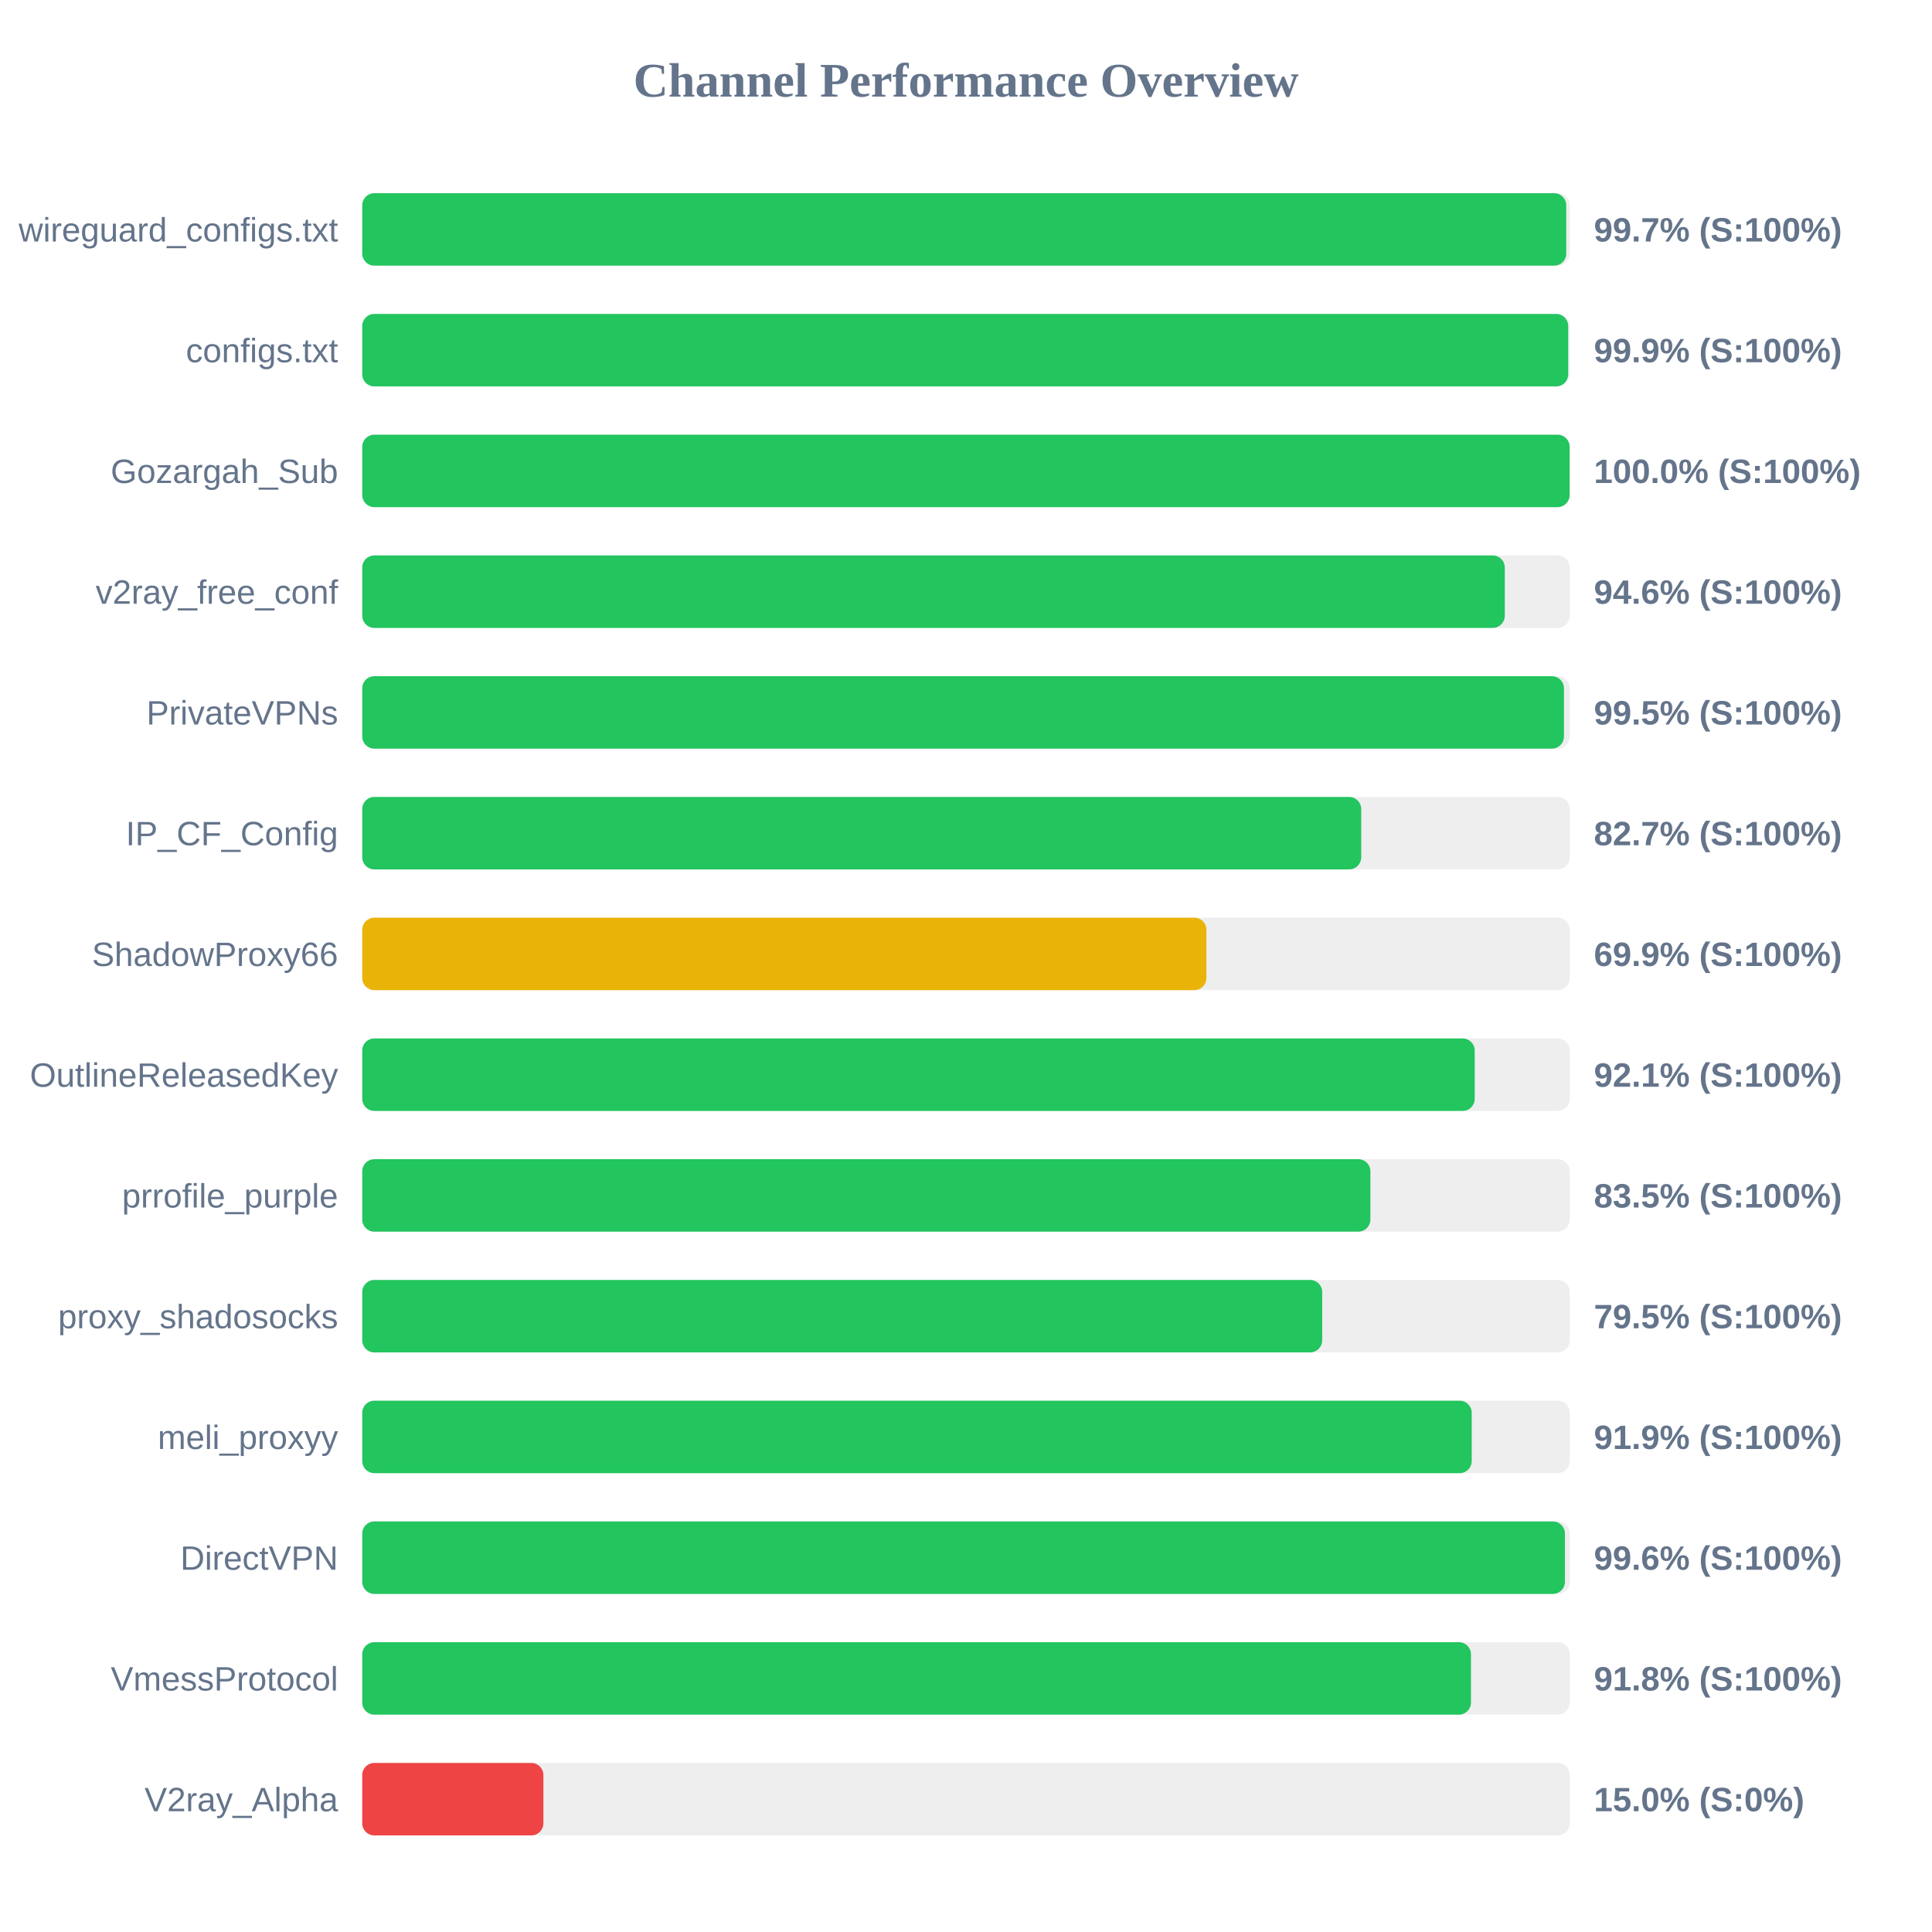
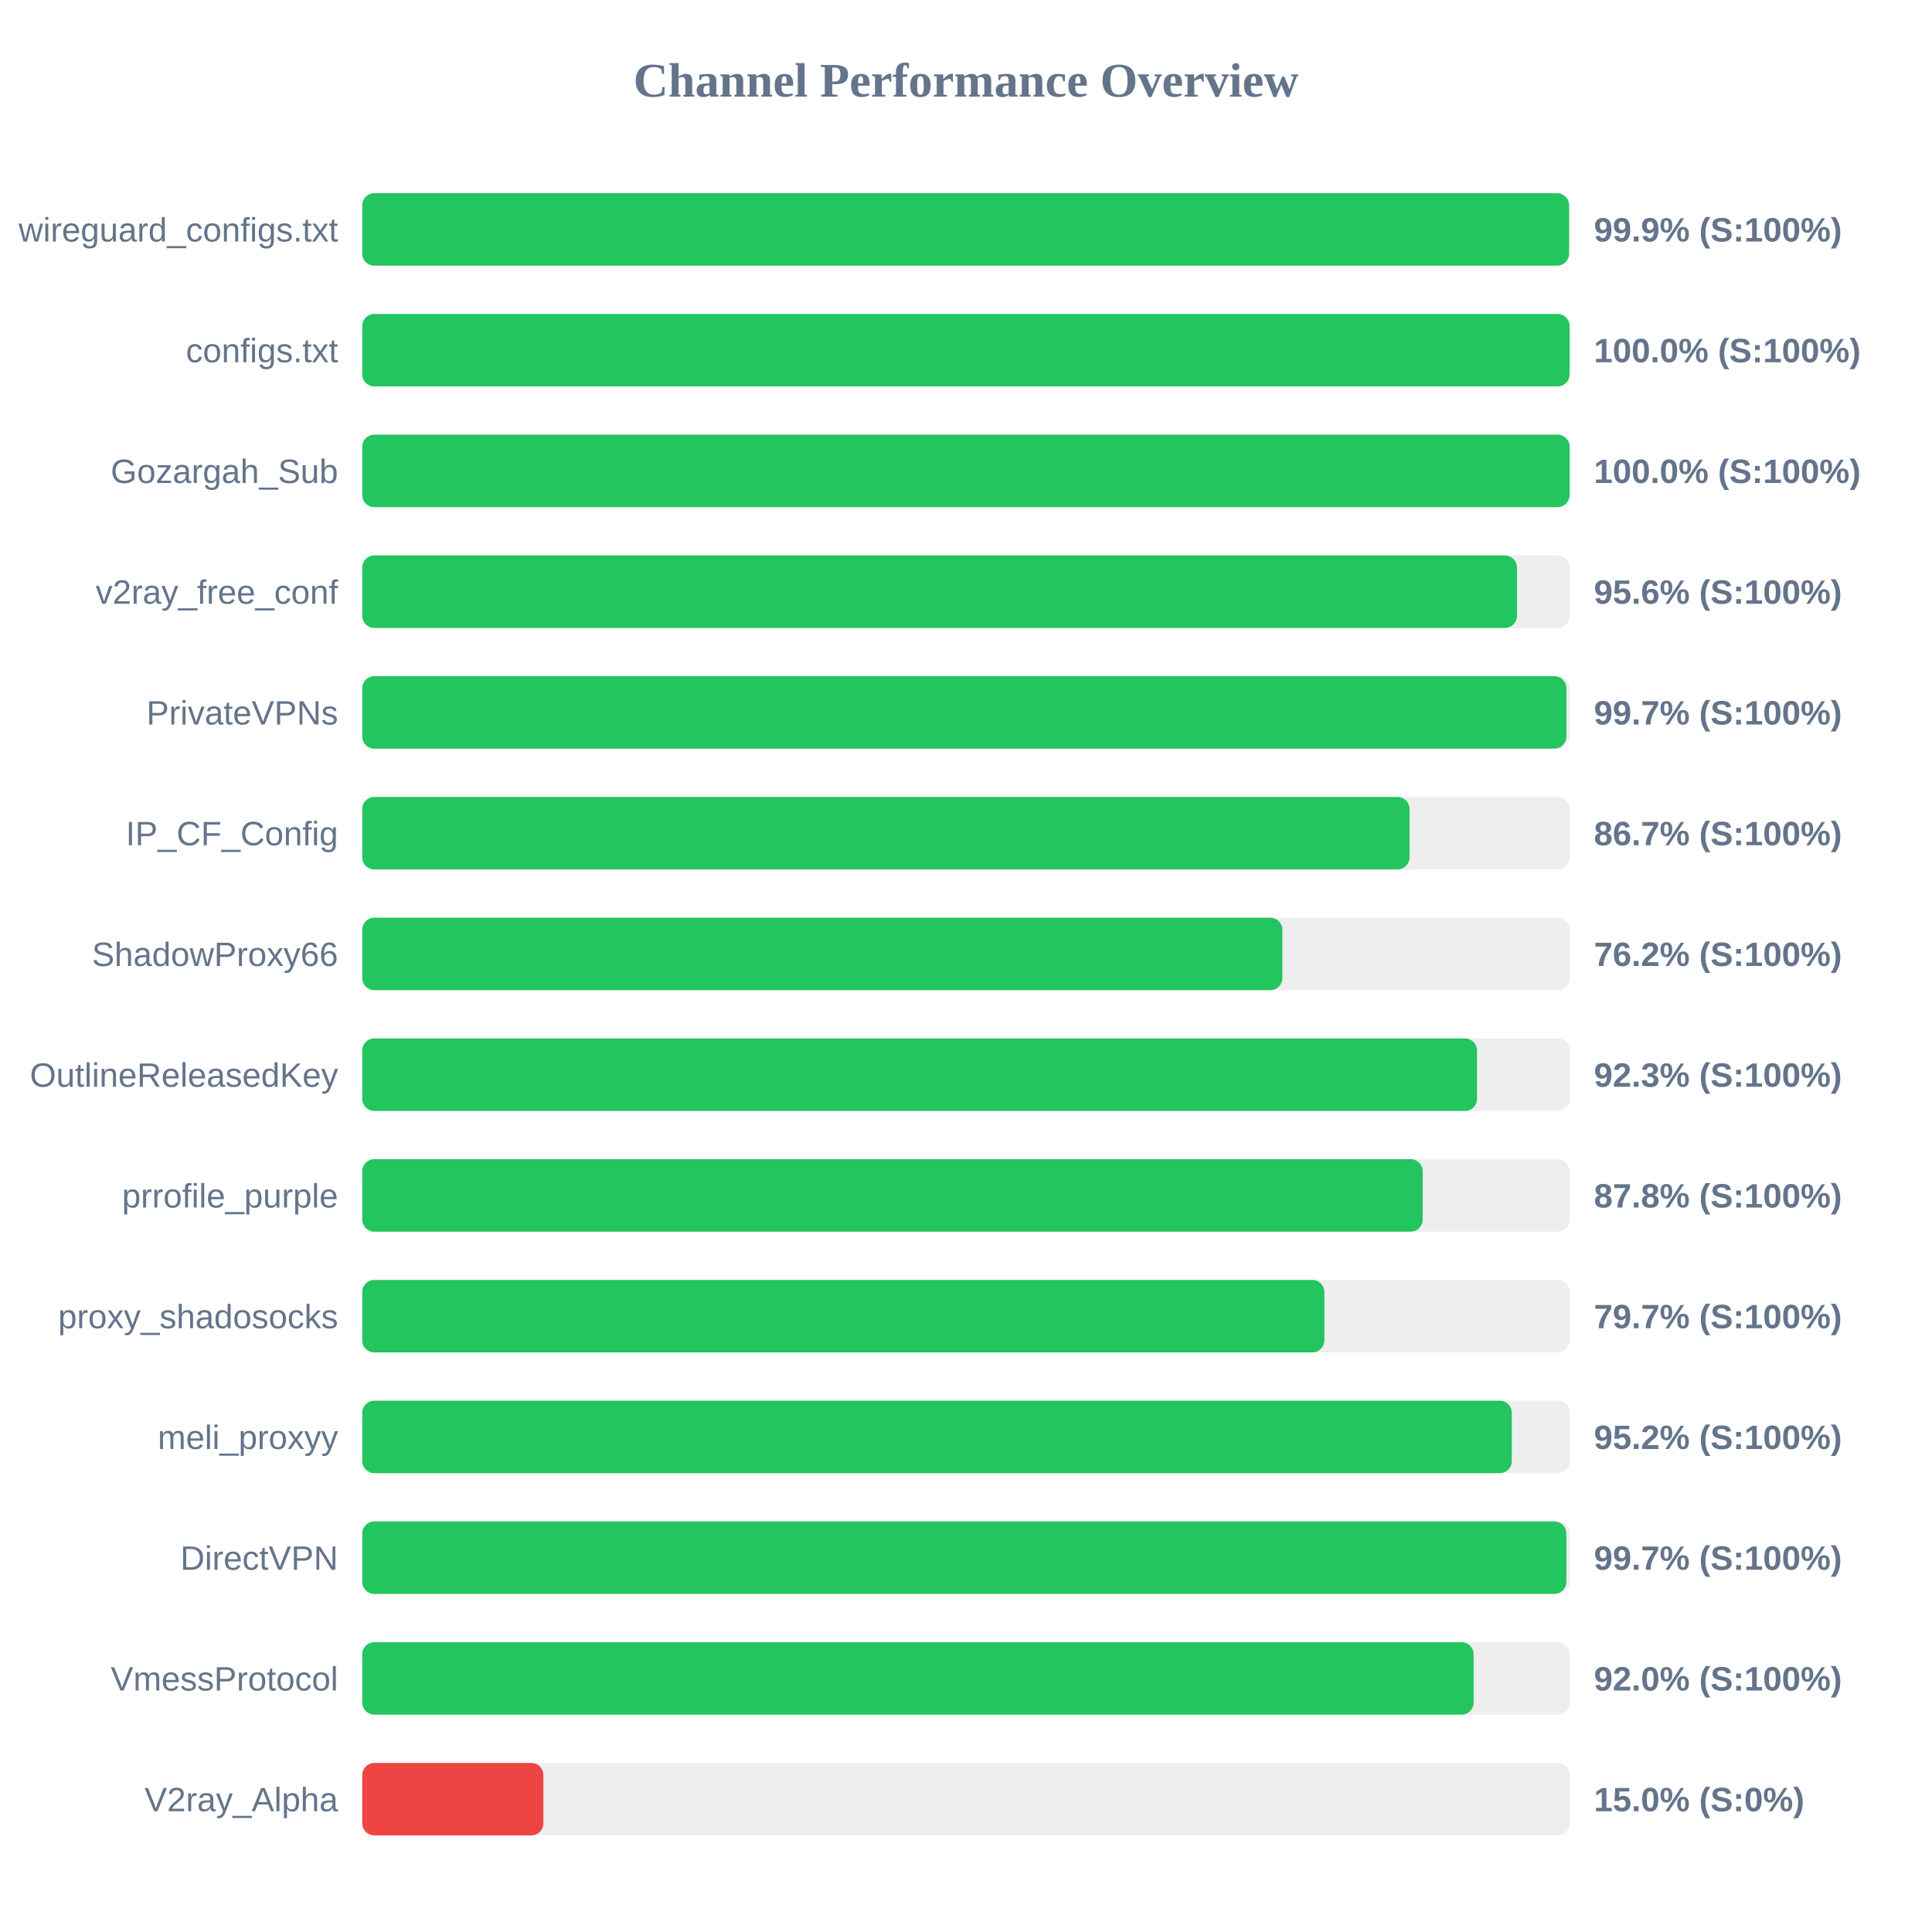
<svg xmlns="http://www.w3.org/2000/svg" width="800" height="800" version="1.1">
  <style>
        .row { font: 14px Arial; fill: #64748b; }
        .score { font: bold 14px Arial; fill: #64748b; }
    </style>
  <text x="400" y="40" text-anchor="middle" font-size="20px" font-weight="bold" fill="#64748b">Channel Performance Overview</text>
  <rect x="150" y="80" width="500" height="30" fill="#eee" rx="5" />
-   <rect x="150" y="80" width="498.55" height="30" fill="#22c55e" rx="5" />
+   <rect x="150" y="80" width="499.7" height="30" fill="#22c55e" rx="5" />
  <text x="140" y="100" text-anchor="end" class="row">wireguard_configs.txt</text>
-   <text x="660" y="100" text-anchor="start" class="score">99.7% (S:100%)</text>
+   <text x="660" y="100" text-anchor="start" class="score">99.9% (S:100%)</text>
  <rect x="150" y="130" width="500" height="30" fill="#eee" rx="5" />
-   <rect x="150" y="130" width="499.35" height="30" fill="#22c55e" rx="5" />
+   <rect x="150" y="130" width="499.95" height="30" fill="#22c55e" rx="5" />
  <text x="140" y="150" text-anchor="end" class="row">configs.txt</text>
-   <text x="660" y="150" text-anchor="start" class="score">99.9% (S:100%)</text>
+   <text x="660" y="150" text-anchor="start" class="score">100.0% (S:100%)</text>
  <rect x="150" y="180" width="500" height="30" fill="#eee" rx="5" />
  <rect x="150" y="180" width="499.95" height="30" fill="#22c55e" rx="5" />
  <text x="140" y="200" text-anchor="end" class="row">Gozargah_Sub</text>
  <text x="660" y="200" text-anchor="start" class="score">100.0% (S:100%)</text>
  <rect x="150" y="230" width="500" height="30" fill="#eee" rx="5" />
-   <rect x="150" y="230" width="473.1" height="30" fill="#22c55e" rx="5" />
+   <rect x="150" y="230" width="478.15" height="30" fill="#22c55e" rx="5" />
  <text x="140" y="250" text-anchor="end" class="row">v2ray_free_conf</text>
-   <text x="660" y="250" text-anchor="start" class="score">94.6% (S:100%)</text>
+   <text x="660" y="250" text-anchor="start" class="score">95.6% (S:100%)</text>
  <rect x="150" y="280" width="500" height="30" fill="#eee" rx="5" />
-   <rect x="150" y="280" width="497.6" height="30" fill="#22c55e" rx="5" />
+   <rect x="150" y="280" width="498.6" height="30" fill="#22c55e" rx="5" />
  <text x="140" y="300" text-anchor="end" class="row">PrivateVPNs</text>
-   <text x="660" y="300" text-anchor="start" class="score">99.5% (S:100%)</text>
+   <text x="660" y="300" text-anchor="start" class="score">99.7% (S:100%)</text>
  <rect x="150" y="330" width="500" height="30" fill="#eee" rx="5" />
-   <rect x="150" y="330" width="413.65" height="30" fill="#22c55e" rx="5" />
+   <rect x="150" y="330" width="433.65" height="30" fill="#22c55e" rx="5" />
  <text x="140" y="350" text-anchor="end" class="row">IP_CF_Config</text>
-   <text x="660" y="350" text-anchor="start" class="score">82.7% (S:100%)</text>
+   <text x="660" y="350" text-anchor="start" class="score">86.7% (S:100%)</text>
  <rect x="150" y="380" width="500" height="30" fill="#eee" rx="5" />
-   <rect x="150" y="380" width="349.55" height="30" fill="#eab308" rx="5" />
+   <rect x="150" y="380" width="381.0" height="30" fill="#22c55e" rx="5" />
  <text x="140" y="400" text-anchor="end" class="row">ShadowProxy66</text>
-   <text x="660" y="400" text-anchor="start" class="score">69.9% (S:100%)</text>
+   <text x="660" y="400" text-anchor="start" class="score">76.2% (S:100%)</text>
  <rect x="150" y="430" width="500" height="30" fill="#eee" rx="5" />
-   <rect x="150" y="430" width="460.65" height="30" fill="#22c55e" rx="5" />
+   <rect x="150" y="430" width="461.6" height="30" fill="#22c55e" rx="5" />
  <text x="140" y="450" text-anchor="end" class="row">OutlineReleasedKey</text>
-   <text x="660" y="450" text-anchor="start" class="score">92.1% (S:100%)</text>
+   <text x="660" y="450" text-anchor="start" class="score">92.3% (S:100%)</text>
  <rect x="150" y="480" width="500" height="30" fill="#eee" rx="5" />
-   <rect x="150" y="480" width="417.45" height="30" fill="#22c55e" rx="5" />
+   <rect x="150" y="480" width="439.1" height="30" fill="#22c55e" rx="5" />
  <text x="140" y="500" text-anchor="end" class="row">prrofile_purple</text>
-   <text x="660" y="500" text-anchor="start" class="score">83.5% (S:100%)</text>
+   <text x="660" y="500" text-anchor="start" class="score">87.8% (S:100%)</text>
  <rect x="150" y="530" width="500" height="30" fill="#eee" rx="5" />
-   <rect x="150" y="530" width="397.5" height="30" fill="#22c55e" rx="5" />
+   <rect x="150" y="530" width="398.4" height="30" fill="#22c55e" rx="5" />
  <text x="140" y="550" text-anchor="end" class="row">proxy_shadosocks</text>
-   <text x="660" y="550" text-anchor="start" class="score">79.5% (S:100%)</text>
+   <text x="660" y="550" text-anchor="start" class="score">79.7% (S:100%)</text>
  <rect x="150" y="580" width="500" height="30" fill="#eee" rx="5" />
-   <rect x="150" y="580" width="459.4" height="30" fill="#22c55e" rx="5" />
+   <rect x="150" y="580" width="476.0" height="30" fill="#22c55e" rx="5" />
  <text x="140" y="600" text-anchor="end" class="row">meli_proxyy</text>
-   <text x="660" y="600" text-anchor="start" class="score">91.9% (S:100%)</text>
+   <text x="660" y="600" text-anchor="start" class="score">95.2% (S:100%)</text>
  <rect x="150" y="630" width="500" height="30" fill="#eee" rx="5" />
-   <rect x="150" y="630" width="498.0" height="30" fill="#22c55e" rx="5" />
+   <rect x="150" y="630" width="498.6" height="30" fill="#22c55e" rx="5" />
  <text x="140" y="650" text-anchor="end" class="row">DirectVPN</text>
-   <text x="660" y="650" text-anchor="start" class="score">99.6% (S:100%)</text>
+   <text x="660" y="650" text-anchor="start" class="score">99.7% (S:100%)</text>
  <rect x="150" y="680" width="500" height="30" fill="#eee" rx="5" />
-   <rect x="150" y="680" width="459.1" height="30" fill="#22c55e" rx="5" />
+   <rect x="150" y="680" width="460.2" height="30" fill="#22c55e" rx="5" />
  <text x="140" y="700" text-anchor="end" class="row">VmessProtocol</text>
-   <text x="660" y="700" text-anchor="start" class="score">91.8% (S:100%)</text>
+   <text x="660" y="700" text-anchor="start" class="score">92.0% (S:100%)</text>
  <rect x="150" y="730" width="500" height="30" fill="#eee" rx="5" />
  <rect x="150" y="730" width="75.0" height="30" fill="#ef4444" rx="5" />
  <text x="140" y="750" text-anchor="end" class="row">V2ray_Alpha</text>
  <text x="660" y="750" text-anchor="start" class="score">15.0% (S:0%)</text>
</svg>
